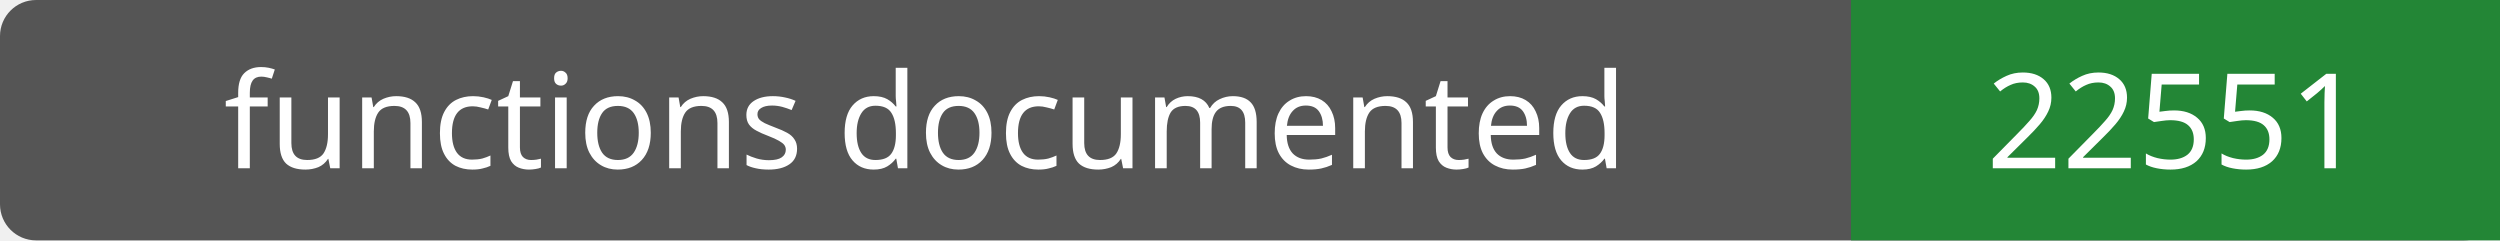
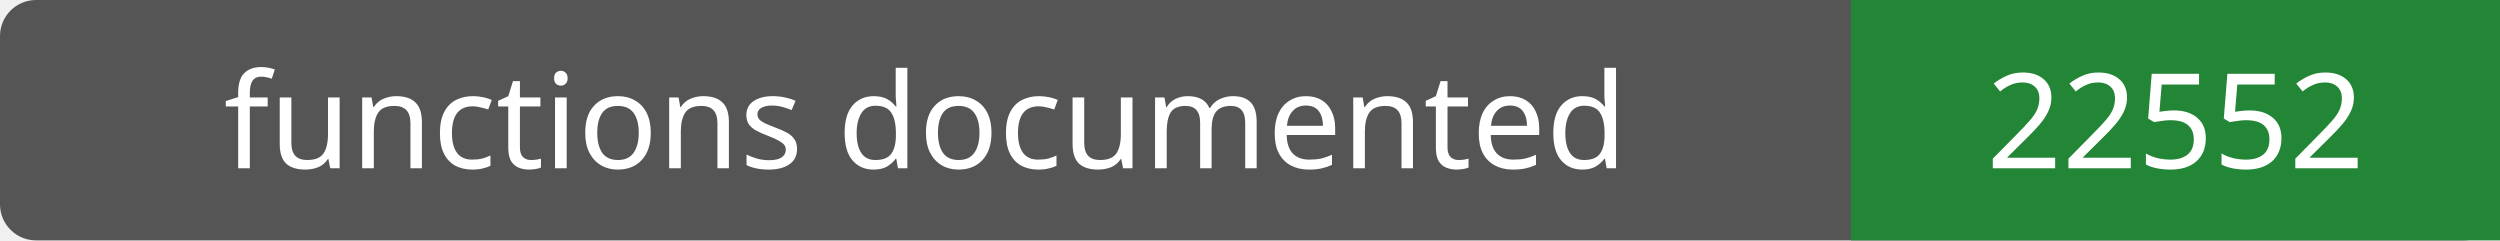
- <svg xmlns="http://www.w3.org/2000/svg" width="208" height="20" role="img" aria-label="functions documented: 22551">
+ <svg xmlns="http://www.w3.org/2000/svg" width="208" height="20" role="img" aria-label="functions documented: 22552">
  <rect width="208" height="20" rx="3" fill="#555" />
  <path fill="#238636" d="M154 0h54v20H154z" />
  <g fill="#fff" text-anchor="middle" font-family="Verdana,sans-serif" font-size="11">
    <text x="77.0" y="14">functions documented</text>
-     <text x="181.0" y="14">22551</text>
+     <text x="181.0" y="14">22552</text>
  </g>
</svg>
